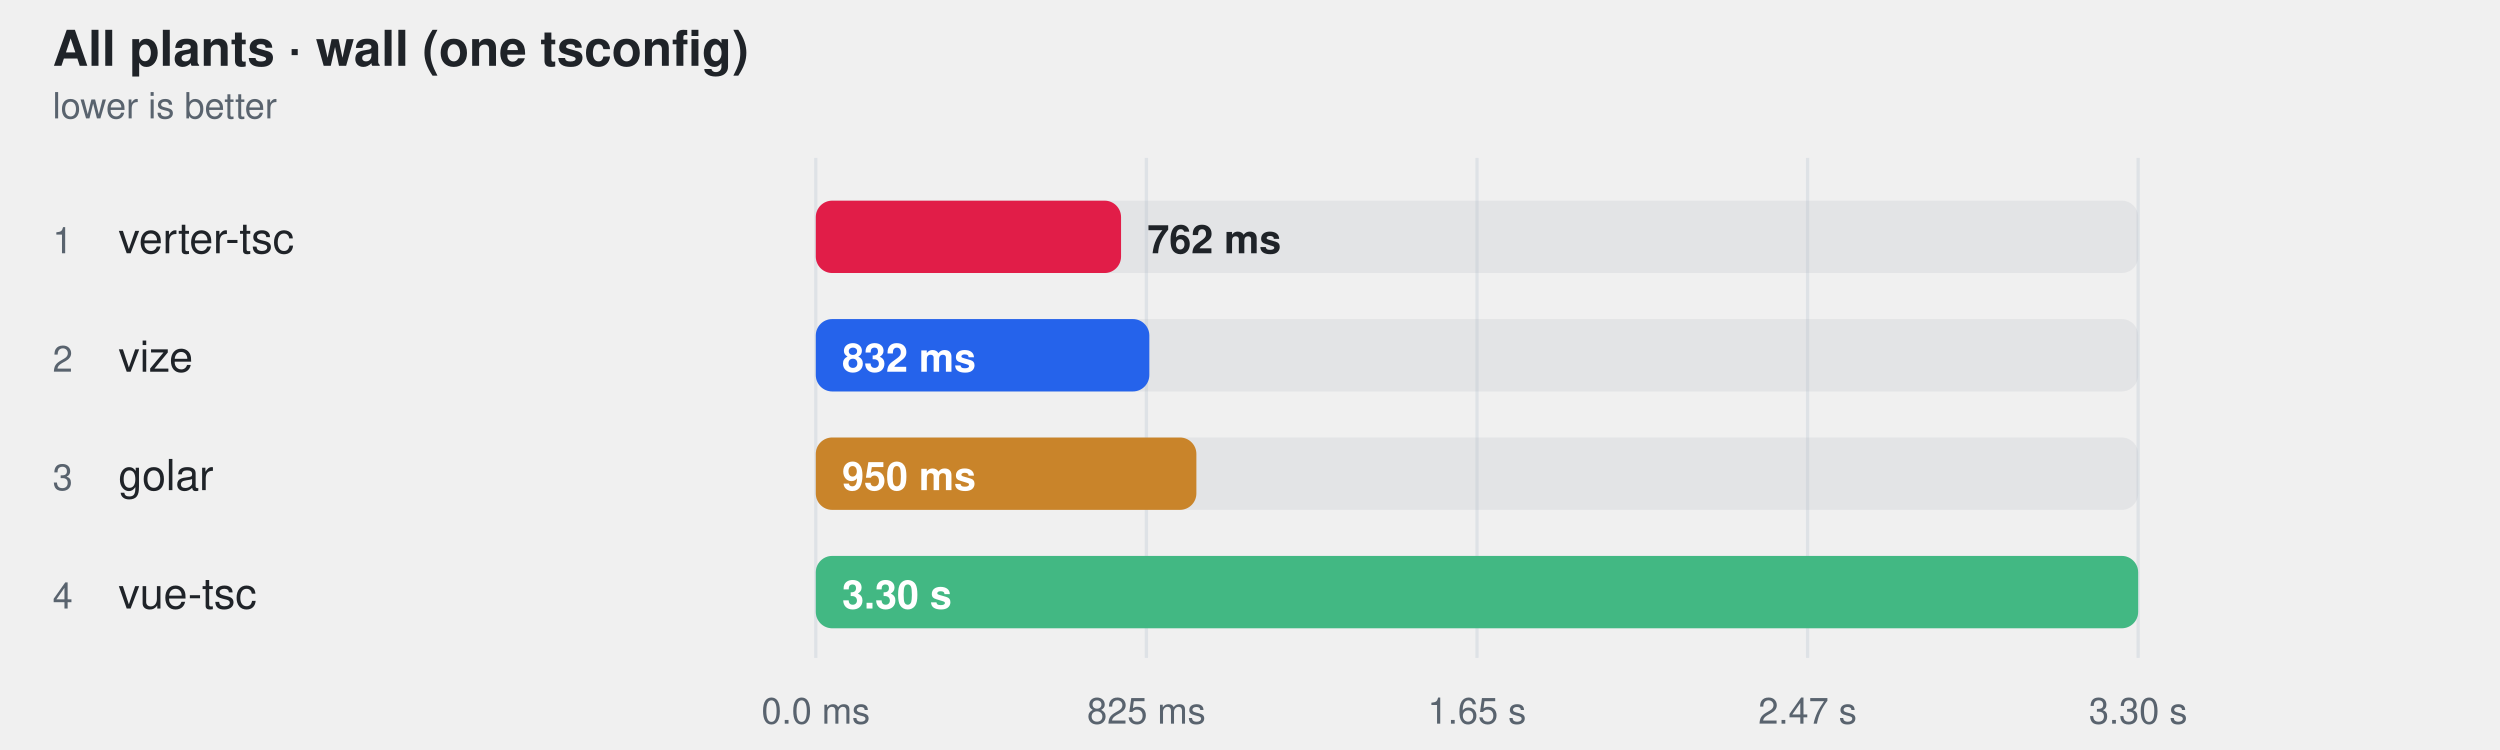
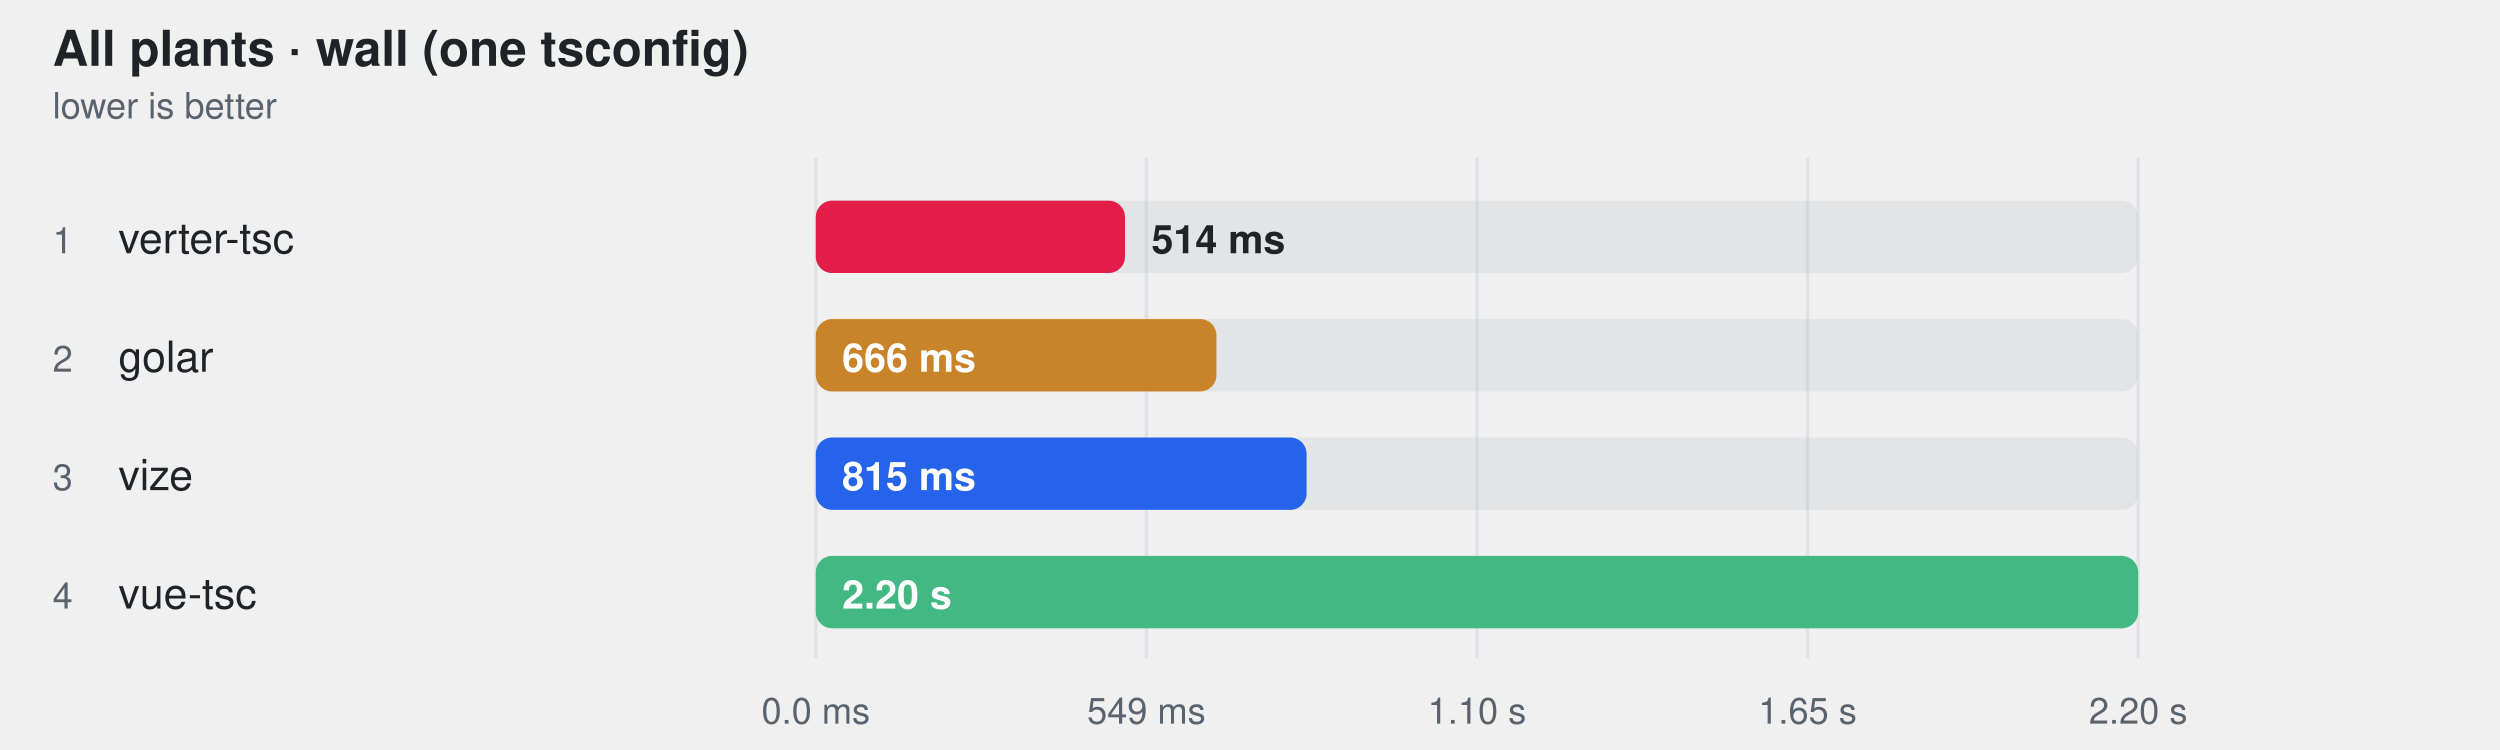
<svg xmlns="http://www.w3.org/2000/svg" width="760" height="228" viewBox="0 0 760 228" role="img" aria-label="All plants · wall (one tsconfig)">
  <style>
    text { font-family: -apple-system, BlinkMacSystemFont, "Segoe UI", Helvetica, Arial, sans-serif; }
  </style>
  <text fill="#1f2328" x="16" y="20" font-size="15" font-weight="600">All plants · wall (one tsconfig)</text>
  <text fill="#59636e" x="16" y="36" font-size="11">lower is better</text>
  <line x1="248" y1="48" x2="248" y2="200" stroke="#d0d7de" stroke-opacity="0.55" />
  <text fill="#59636e" x="248" y="220" text-anchor="middle" font-size="11">0.0 ms</text>
  <line x1="348.5" y1="48" x2="348.5" y2="200" stroke="#d0d7de" stroke-opacity="0.55" />
-   <text fill="#59636e" x="348.5" y="220" text-anchor="middle" font-size="11">825 ms</text>
+   <text fill="#59636e" x="348.5" y="220" text-anchor="middle" font-size="11">549 ms</text>
  <line x1="449" y1="48" x2="449" y2="200" stroke="#d0d7de" stroke-opacity="0.55" />
-   <text fill="#59636e" x="449" y="220" text-anchor="middle" font-size="11">1.65 s</text>
+   <text fill="#59636e" x="449" y="220" text-anchor="middle" font-size="11">1.10 s</text>
  <line x1="549.5" y1="48" x2="549.5" y2="200" stroke="#d0d7de" stroke-opacity="0.55" />
-   <text fill="#59636e" x="549.5" y="220" text-anchor="middle" font-size="11">2.47 s</text>
+   <text fill="#59636e" x="549.5" y="220" text-anchor="middle" font-size="11">1.65 s</text>
  <line x1="650" y1="48" x2="650" y2="200" stroke="#d0d7de" stroke-opacity="0.55" />
-   <text fill="#59636e" x="650" y="220" text-anchor="middle" font-size="11">3.30 s</text>
+   <text fill="#59636e" x="650" y="220" text-anchor="middle" font-size="11">2.20 s</text>
  <text fill="#59636e" x="16" y="77" font-size="11">1</text>
  <text fill="#1f2328" x="36" y="77" font-size="13">verter-tsc</text>
  <rect x="248" y="61" width="402" height="22" rx="5" fill="#afb8c133" />
-   <rect x="248" y="61" width="92.8" height="22" rx="5" fill="#e11d48" />
-   <text fill="#1f2328" x="348.787" y="77" font-size="12" font-weight="600">762 ms</text>
+   <rect x="248" y="61" width="94.0" height="22" rx="5" fill="#e11d48" />
+   <text fill="#1f2328" x="350.04" y="77" font-size="12" font-weight="600">514 ms</text>
  <text fill="#59636e" x="16" y="113" font-size="11">2</text>
-   <text fill="#1f2328" x="36" y="113" font-size="13">vize</text>
+   <text fill="#1f2328" x="36" y="113" font-size="13">golar</text>
  <rect x="248" y="97" width="402" height="22" rx="5" fill="#afb8c133" />
-   <rect x="248" y="97" width="101.4" height="22" rx="5" fill="#2563eb" />
-   <text fill="#ffffff" x="256" y="113" font-size="12" font-weight="600">832 ms</text>
+   <rect x="248" y="97" width="121.8" height="22" rx="5" fill="#c9842a" />
+   <text fill="#ffffff" x="256" y="113" font-size="12" font-weight="600">666 ms</text>
  <text fill="#59636e" x="16" y="149" font-size="11">3</text>
-   <text fill="#1f2328" x="36" y="149" font-size="13">golar</text>
+   <text fill="#1f2328" x="36" y="149" font-size="13">vize</text>
  <rect x="248" y="133" width="402" height="22" rx="5" fill="#afb8c133" />
-   <rect x="248" y="133" width="115.7" height="22" rx="5" fill="#c9842a" />
-   <text fill="#ffffff" x="256" y="149" font-size="12" font-weight="600">950 ms</text>
+   <rect x="248" y="133" width="149.2" height="22" rx="5" fill="#2563eb" />
+   <text fill="#ffffff" x="256" y="149" font-size="12" font-weight="600">815 ms</text>
  <text fill="#59636e" x="16" y="185" font-size="11">4</text>
  <text fill="#1f2328" x="36" y="185" font-size="13">vue-tsc</text>
  <rect x="248" y="169" width="402" height="22" rx="5" fill="#afb8c133" />
  <rect x="248" y="169" width="402.0" height="22" rx="5" fill="#42b883" />
-   <text fill="#ffffff" x="256" y="185" font-size="12" font-weight="600">3.30 s</text>
+   <text fill="#ffffff" x="256" y="185" font-size="12" font-weight="600">2.20 s</text>
</svg>
